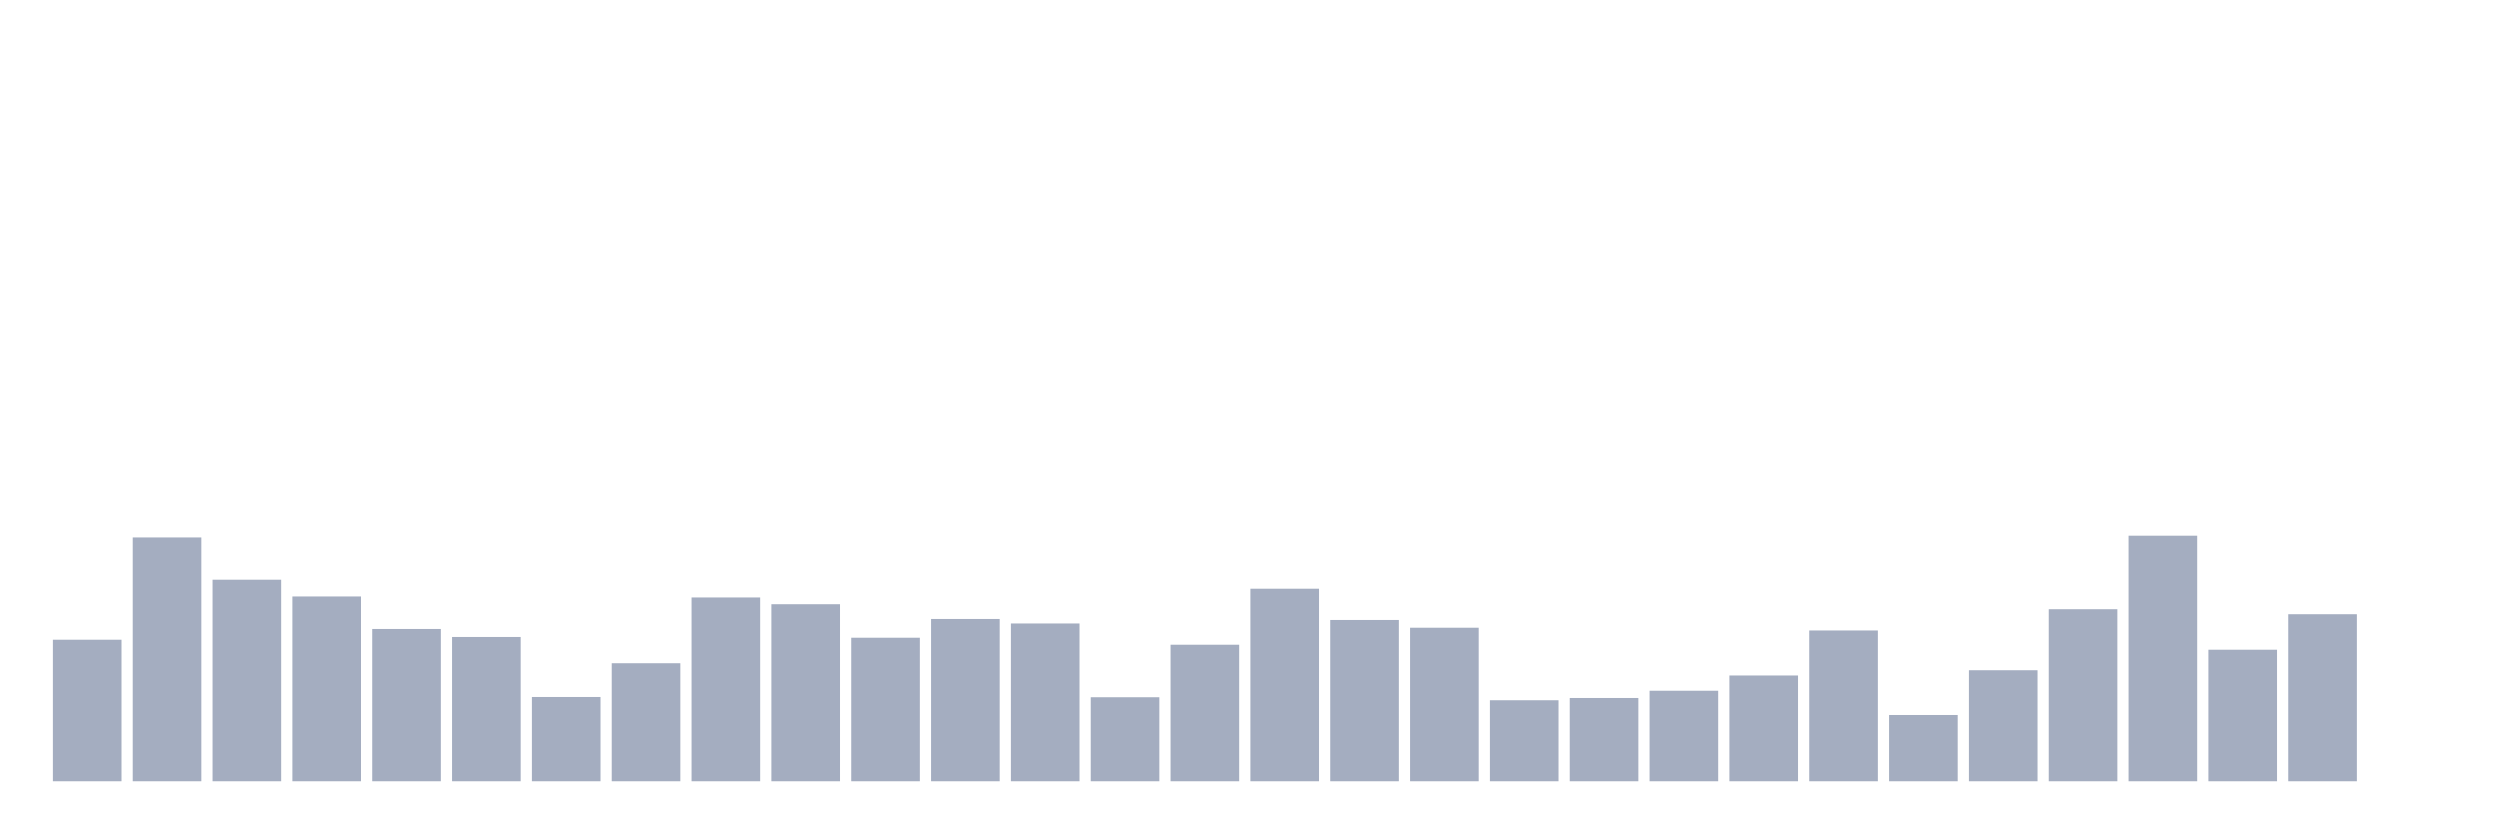
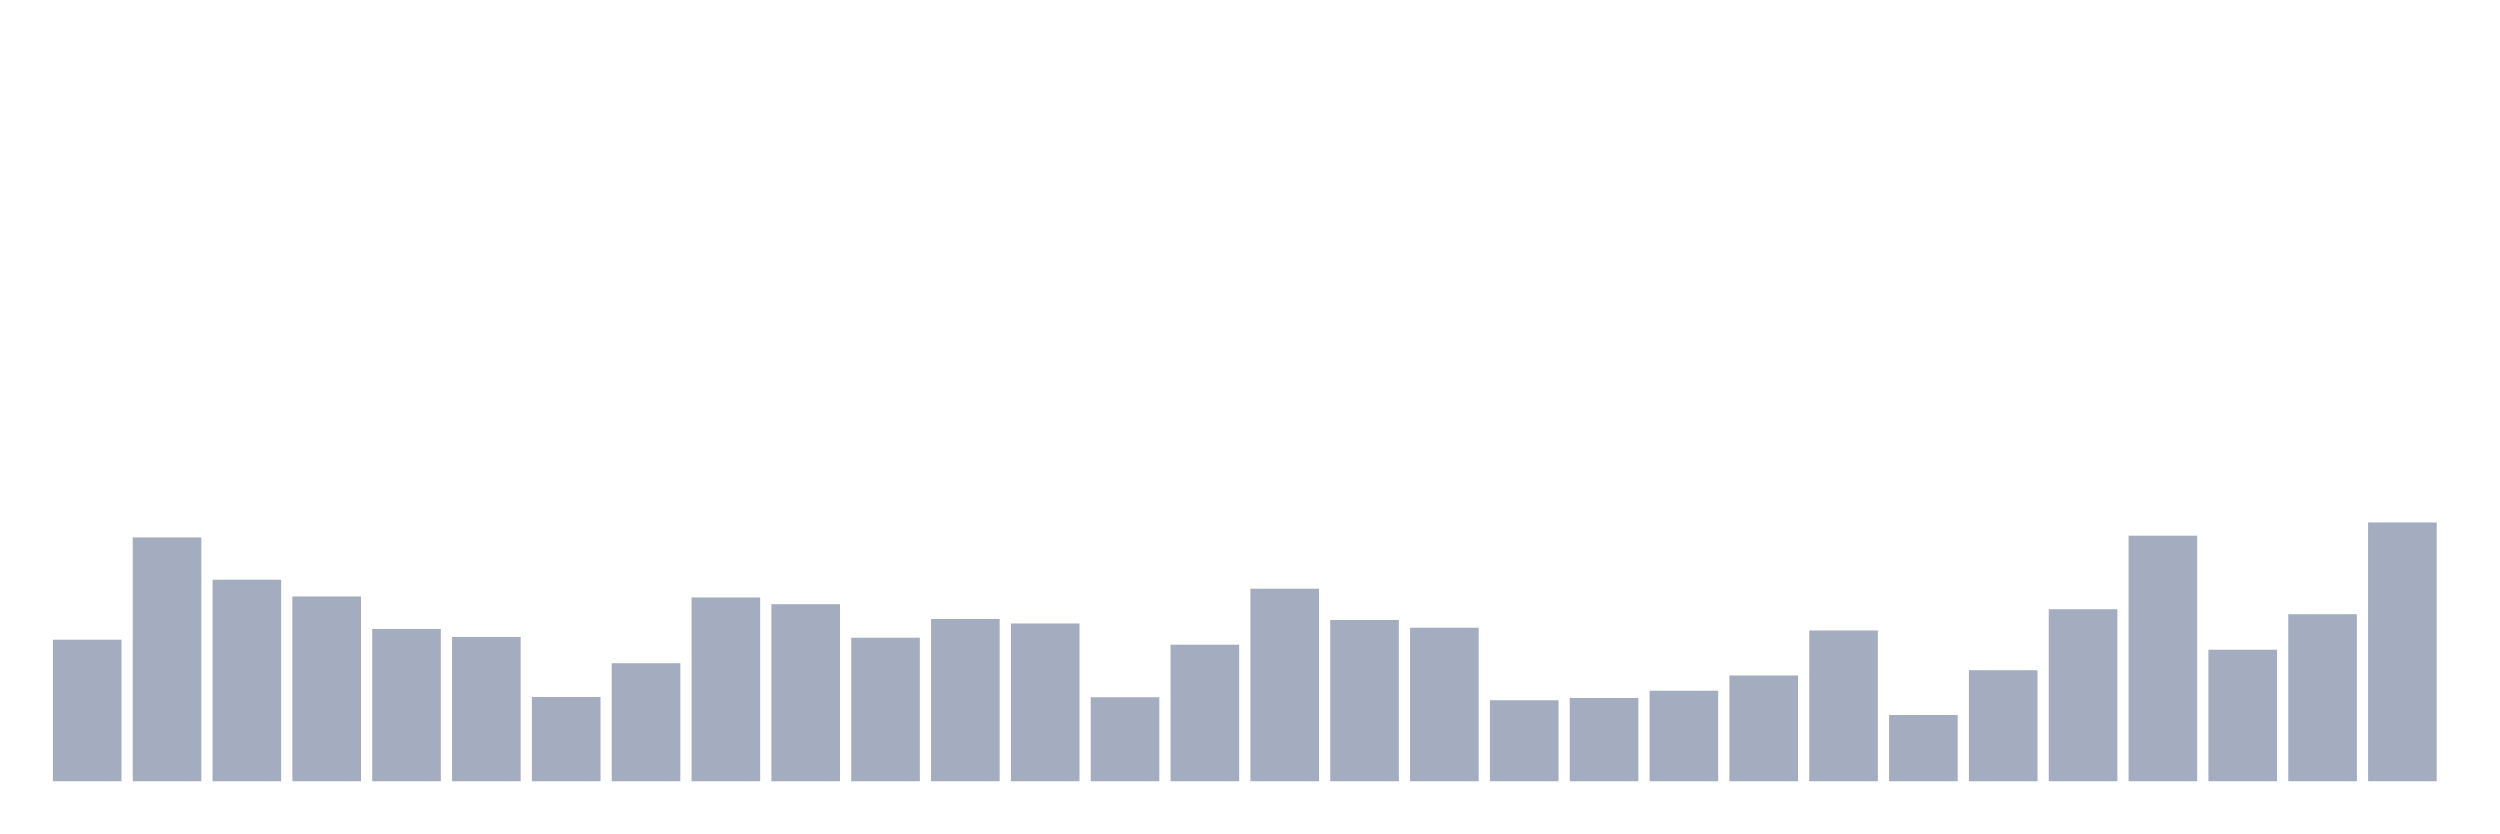
<svg xmlns="http://www.w3.org/2000/svg" viewBox="0 0 480 160">
  <g transform="translate(10,10)">
    <rect class="bar" x="0.153" width="13.175" y="112.826" height="27.174" fill="rgb(164,173,192)" />
    <rect class="bar" x="15.482" width="13.175" y="93.189" height="46.811" fill="rgb(164,173,192)" />
    <rect class="bar" x="30.81" width="13.175" y="101.303" height="38.697" fill="rgb(164,173,192)" />
    <rect class="bar" x="46.138" width="13.175" y="104.52" height="35.48" fill="rgb(164,173,192)" />
    <rect class="bar" x="61.466" width="13.175" y="110.761" height="29.239" fill="rgb(164,173,192)" />
    <rect class="bar" x="76.794" width="13.175" y="112.298" height="27.702" fill="rgb(164,173,192)" />
    <rect class="bar" x="92.123" width="13.175" y="123.82" height="16.18" fill="rgb(164,173,192)" />
    <rect class="bar" x="107.451" width="13.175" y="117.339" height="22.661" fill="rgb(164,173,192)" />
    <rect class="bar" x="122.779" width="13.175" y="104.712" height="35.288" fill="rgb(164,173,192)" />
    <rect class="bar" x="138.107" width="13.175" y="106.008" height="33.992" fill="rgb(164,173,192)" />
    <rect class="bar" x="153.436" width="13.175" y="112.442" height="27.558" fill="rgb(164,173,192)" />
    <rect class="bar" x="168.764" width="13.175" y="108.841" height="31.159" fill="rgb(164,173,192)" />
    <rect class="bar" x="184.092" width="13.175" y="109.705" height="30.295" fill="rgb(164,173,192)" />
    <rect class="bar" x="199.42" width="13.175" y="123.868" height="16.132" fill="rgb(164,173,192)" />
    <rect class="bar" x="214.748" width="13.175" y="113.786" height="26.214" fill="rgb(164,173,192)" />
    <rect class="bar" x="230.077" width="13.175" y="103.032" height="36.968" fill="rgb(164,173,192)" />
    <rect class="bar" x="245.405" width="13.175" y="109.033" height="30.967" fill="rgb(164,173,192)" />
    <rect class="bar" x="260.733" width="13.175" y="110.521" height="29.479" fill="rgb(164,173,192)" />
    <rect class="bar" x="276.061" width="13.175" y="124.444" height="15.556" fill="rgb(164,173,192)" />
    <rect class="bar" x="291.39" width="13.175" y="124.012" height="15.988" fill="rgb(164,173,192)" />
    <rect class="bar" x="306.718" width="13.175" y="122.62" height="17.38" fill="rgb(164,173,192)" />
    <rect class="bar" x="322.046" width="13.175" y="119.691" height="20.309" fill="rgb(164,173,192)" />
    <rect class="bar" x="337.374" width="13.175" y="111.049" height="28.951" fill="rgb(164,173,192)" />
    <rect class="bar" x="352.702" width="13.175" y="127.277" height="12.723" fill="rgb(164,173,192)" />
    <rect class="bar" x="368.031" width="13.175" y="118.683" height="21.317" fill="rgb(164,173,192)" />
    <rect class="bar" x="383.359" width="13.175" y="106.968" height="33.032" fill="rgb(164,173,192)" />
    <rect class="bar" x="398.687" width="13.175" y="92.853" height="47.147" fill="rgb(164,173,192)" />
    <rect class="bar" x="414.015" width="13.175" y="114.746" height="25.254" fill="rgb(164,173,192)" />
    <rect class="bar" x="429.344" width="13.175" y="107.929" height="32.071" fill="rgb(164,173,192)" />
-     <rect class="bar" x="444.672" width="13.175" y="140" height="0" fill="rgb(164,173,192)" />
+     <rect class="bar" x="444.672" width="13.175" y="90.309" height="49.691" fill="rgb(164,173,192)" />
  </g>
</svg>
